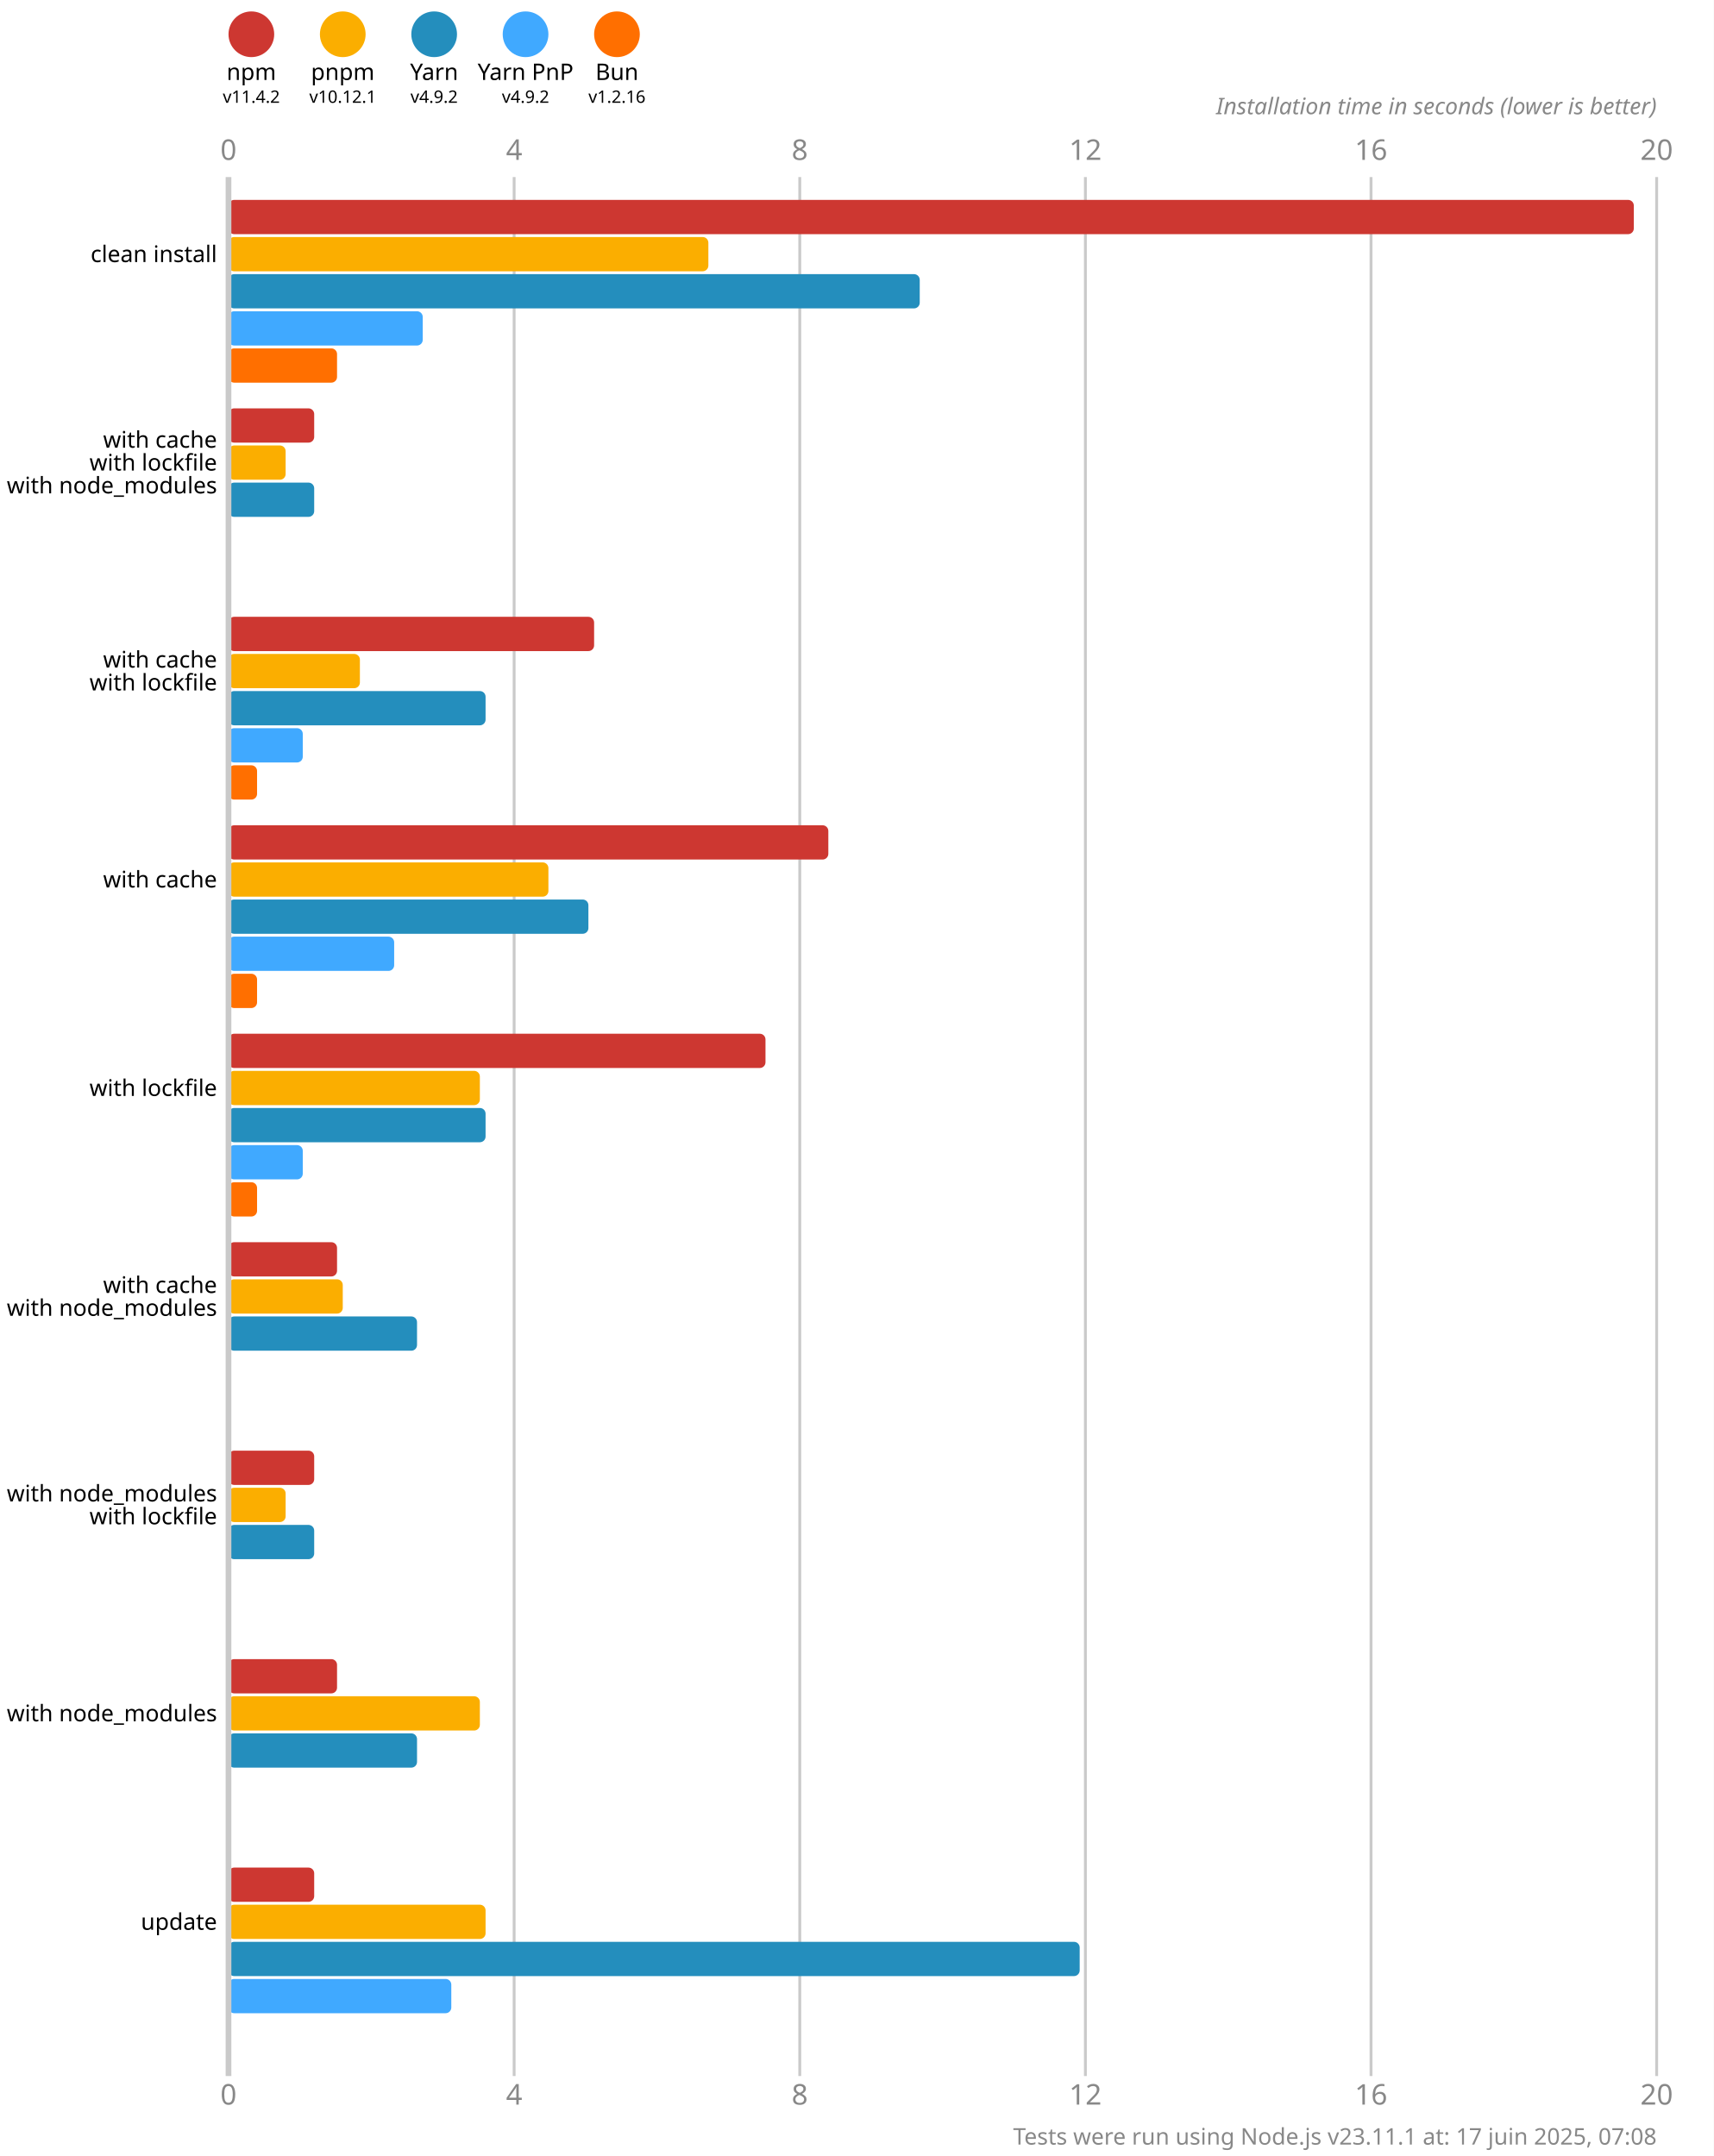
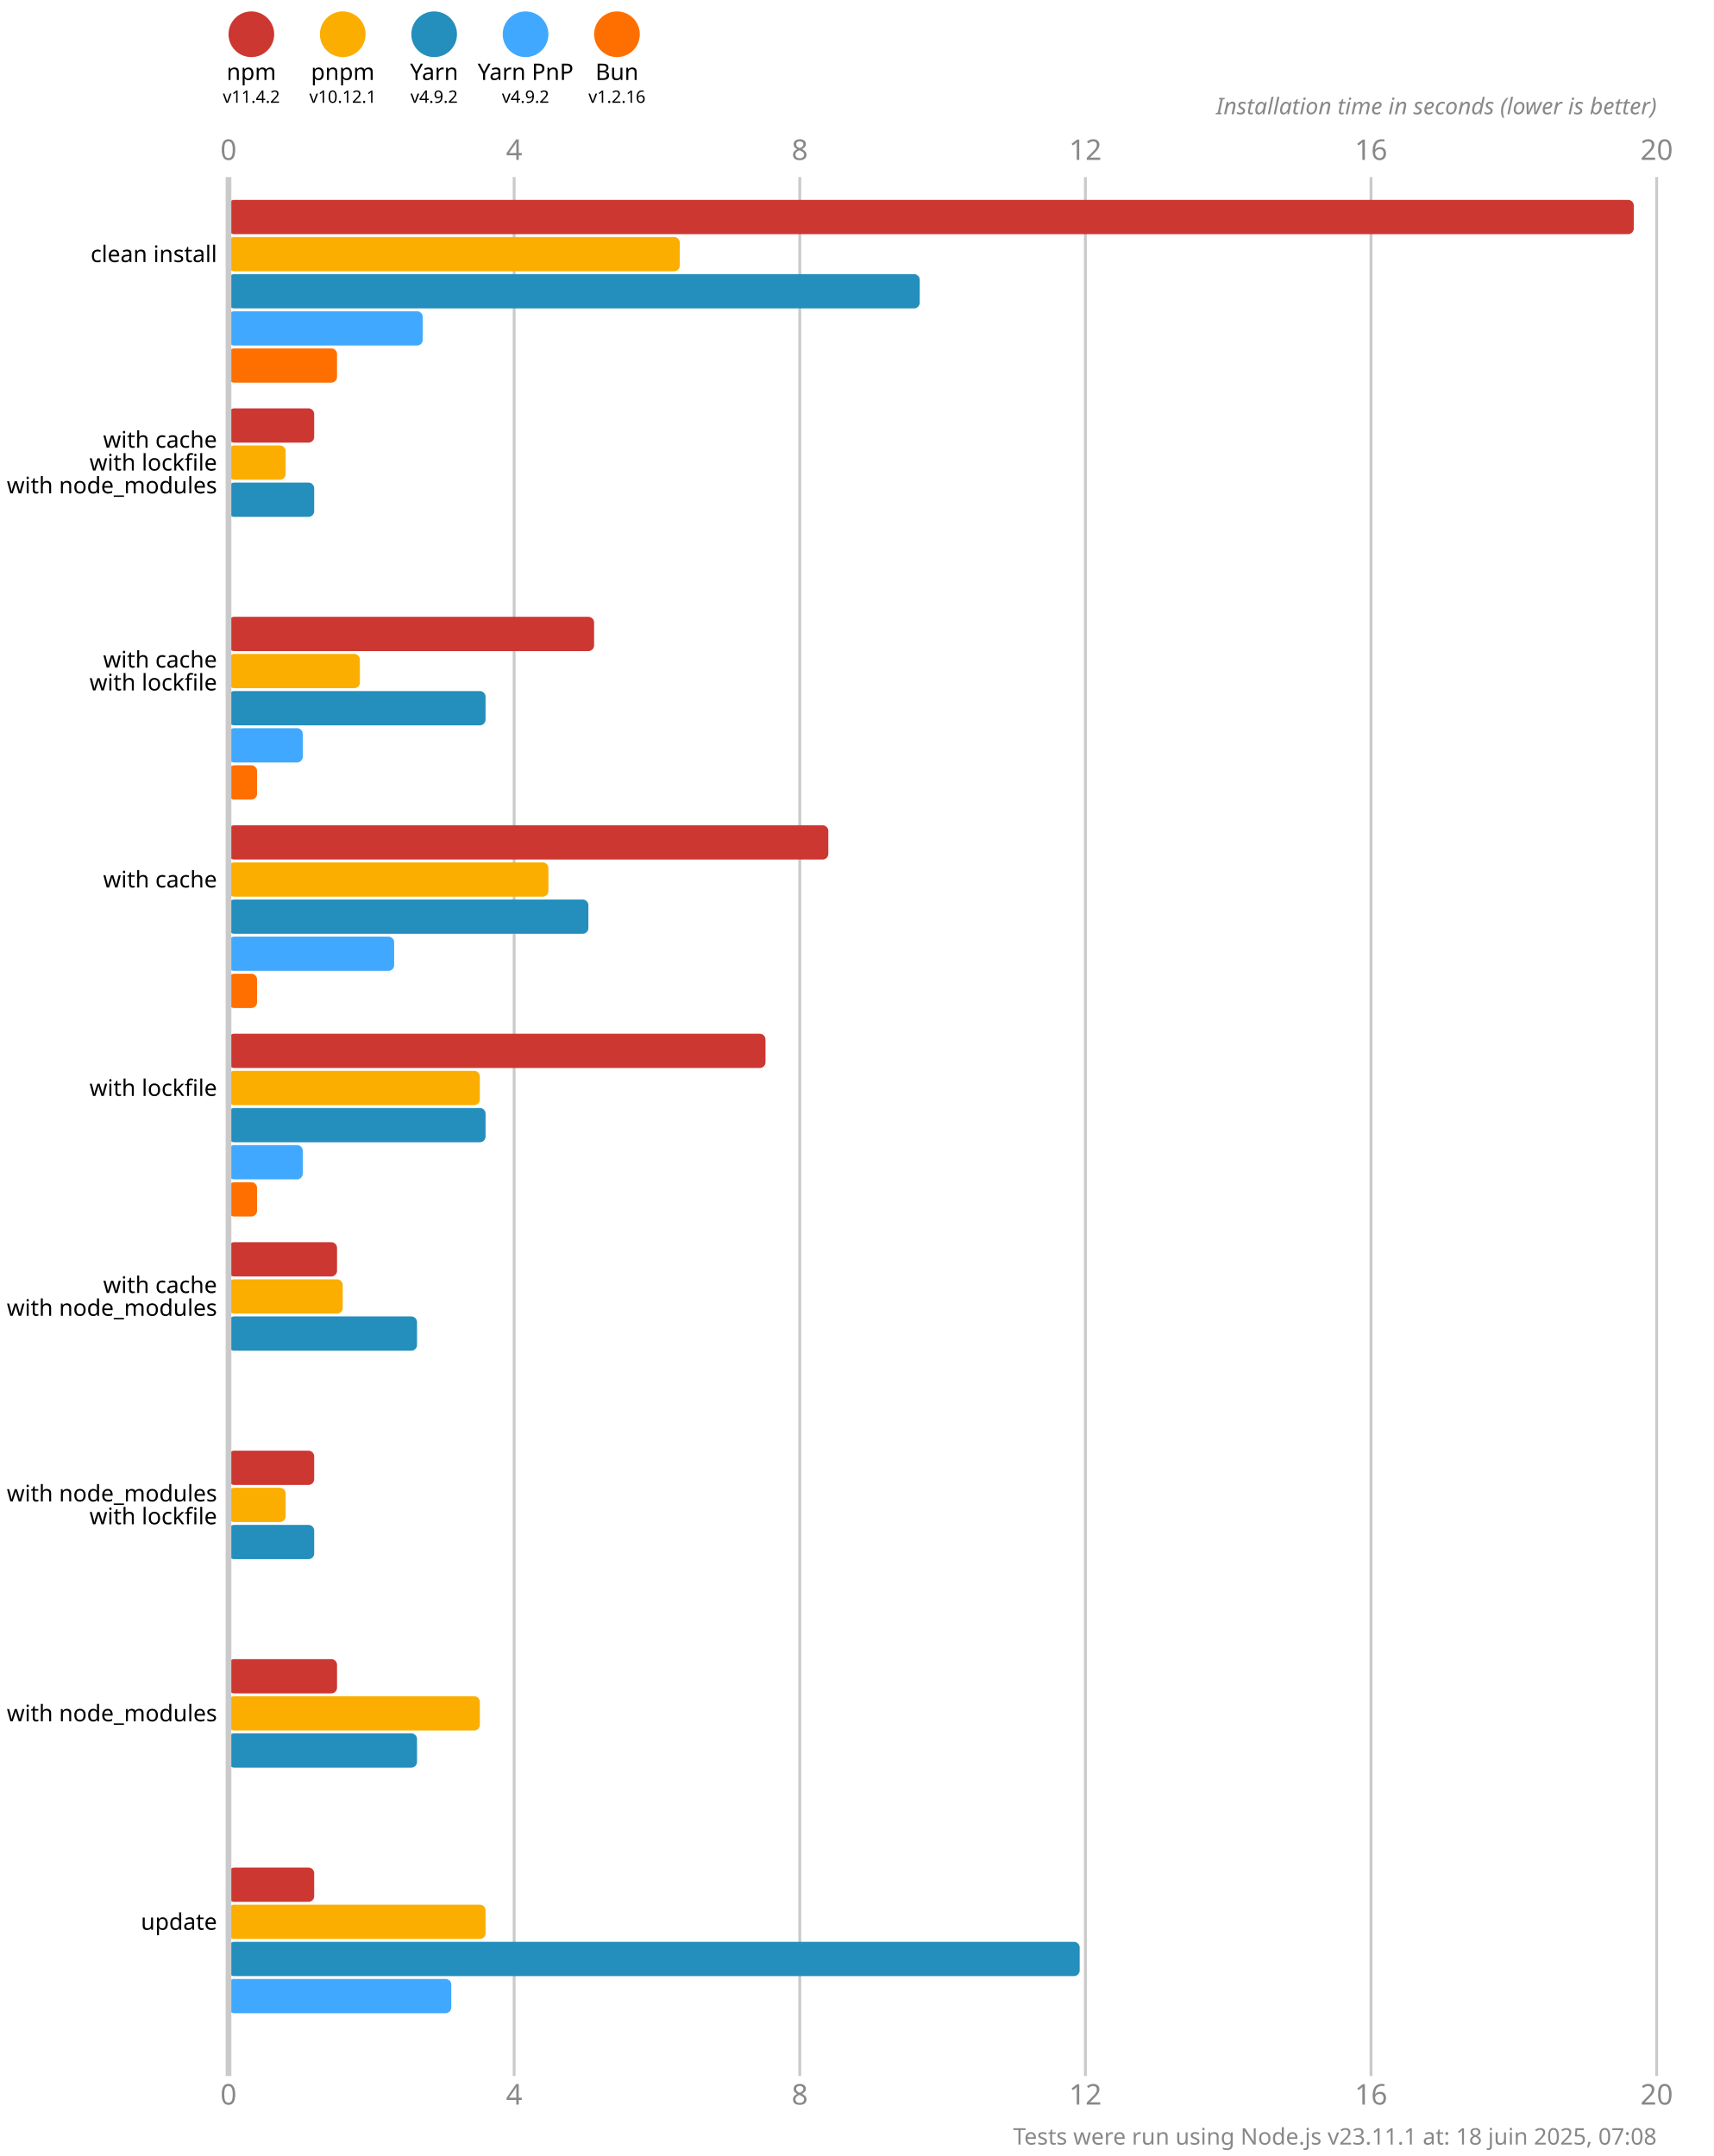
<svg xmlns="http://www.w3.org/2000/svg" version="1.1" viewBox="0 0 300 377.5">
  <style>
    .font { font-family: sans-serif; }
    .s3 { font-size: 3px; }
    .s4 { font-size: 4px; }
    .s5 { font-size: 5px; }
    .line { stroke: #cacaca; }
    .width { stroke-width: 0.5; }
    .text { fill: #888; }
  </style>
  <rect x="0" y="0" width="300" height="377.5" fill="#fff" />
  <circle cx="44" cy="6" r="4" fill="#cd3731" />
  <text x="44" y="14" class="font s4" text-anchor="middle">npm</text>
  <text x="44" y="18" class="font s3" text-anchor="middle">v11.4.2</text>
  <circle cx="60" cy="6" r="4" fill="#fbae00" />
  <text x="60" y="14" class="font s4" text-anchor="middle">pnpm</text>
  <text x="60" y="18" class="font s3" text-anchor="middle">v10.12.1</text>
  <circle cx="76" cy="6" r="4" fill="#248ebd" />
  <text x="76" y="14" class="font s4" text-anchor="middle">Yarn</text>
  <text x="76" y="18" class="font s3" text-anchor="middle">v4.9.2</text>
  <circle cx="92" cy="6" r="4" fill="#40a9ff" />
  <text x="92" y="14" class="font s4" text-anchor="middle">Yarn PnP</text>
  <text x="92" y="18" class="font s3" text-anchor="middle">v4.9.2</text>
  <circle cx="108" cy="6" r="4" fill="#ff6f00" />
  <text x="108" y="14" class="font s4" text-anchor="middle">Bun</text>
  <text x="108" y="18" class="font s3" text-anchor="middle">v1.2.16</text>
  <text x="40" y="28" class="font s5 text" text-anchor="middle">0</text>
  <text x="40" y="368.5" class="font s5 text" text-anchor="middle">0</text>
  <line x1="90" y1="31" x2="90" y2="363.5" class="line width" />
  <text x="90" y="28" class="font s5 text" text-anchor="middle">4</text>
  <text x="90" y="368.5" class="font s5 text" text-anchor="middle">4</text>
  <line x1="140" y1="31" x2="140" y2="363.5" class="line width" />
  <text x="140" y="28" class="font s5 text" text-anchor="middle">8</text>
  <text x="140" y="368.5" class="font s5 text" text-anchor="middle">8</text>
  <line x1="190" y1="31" x2="190" y2="363.5" class="line width" />
  <text x="190" y="28" class="font s5 text" text-anchor="middle">12</text>
  <text x="190" y="368.5" class="font s5 text" text-anchor="middle">12</text>
  <line x1="240" y1="31" x2="240" y2="363.5" class="line width" />
  <text x="240" y="28" class="font s5 text" text-anchor="middle">16</text>
  <text x="240" y="368.5" class="font s5 text" text-anchor="middle">16</text>
  <line x1="290" y1="31" x2="290" y2="363.5" class="line width" />
  <text x="290" y="28" class="font s5 text" text-anchor="middle">20</text>
  <text x="290" y="368.5" class="font s5 text" text-anchor="middle">20</text>
  <text x="290" y="20" class="font s4 text" font-style="italic" text-anchor="end">Installation time in seconds (lower is better)</text>
  <rect x="40" y="35" width="246" height="6" fill="#cd3731" rx="1" ry="1" />
-   <rect x="40" y="41.5" width="84" height="6" fill="#fbae00" rx="1" ry="1" />
+   <rect x="40" y="41.5" width="79" height="6" fill="#fbae00" rx="1" ry="1" />
  <rect x="40" y="48" width="121" height="6" fill="#248ebd" rx="1" ry="1" />
  <rect x="40" y="54.5" width="34" height="6" fill="#40a9ff" rx="1" ry="1" />
  <rect x="40" y="61" width="19" height="6" fill="#ff6f00" rx="1" ry="1" />
  <rect x="40" y="71.5" width="15" height="6" fill="#cd3731" rx="1" ry="1" />
  <rect x="40" y="78" width="10" height="6" fill="#fbae00" rx="1" ry="1" />
  <rect x="40" y="84.5" width="15" height="6" fill="#248ebd" rx="1" ry="1" />
  <rect x="40" y="91" width="0" height="6" fill="#40a9ff" rx="1" ry="1" />
  <rect x="40" y="97.5" width="0" height="6" fill="#ff6f00" rx="1" ry="1" />
  <rect x="40" y="108" width="64" height="6" fill="#cd3731" rx="1" ry="1" />
  <rect x="40" y="114.5" width="23" height="6" fill="#fbae00" rx="1" ry="1" />
  <rect x="40" y="121" width="45" height="6" fill="#248ebd" rx="1" ry="1" />
  <rect x="40" y="127.5" width="13" height="6" fill="#40a9ff" rx="1" ry="1" />
  <rect x="40" y="134" width="5" height="6" fill="#ff6f00" rx="1" ry="1" />
  <rect x="40" y="144.5" width="105" height="6" fill="#cd3731" rx="1" ry="1" />
  <rect x="40" y="151" width="56" height="6" fill="#fbae00" rx="1" ry="1" />
  <rect x="40" y="157.5" width="63" height="6" fill="#248ebd" rx="1" ry="1" />
  <rect x="40" y="164" width="29" height="6" fill="#40a9ff" rx="1" ry="1" />
  <rect x="40" y="170.5" width="5" height="6" fill="#ff6f00" rx="1" ry="1" />
  <rect x="40" y="181" width="94" height="6" fill="#cd3731" rx="1" ry="1" />
  <rect x="40" y="187.5" width="44" height="6" fill="#fbae00" rx="1" ry="1" />
  <rect x="40" y="194" width="45" height="6" fill="#248ebd" rx="1" ry="1" />
  <rect x="40" y="200.5" width="13" height="6" fill="#40a9ff" rx="1" ry="1" />
  <rect x="40" y="207" width="5" height="6" fill="#ff6f00" rx="1" ry="1" />
  <rect x="40" y="217.5" width="19" height="6" fill="#cd3731" rx="1" ry="1" />
  <rect x="40" y="224" width="20" height="6" fill="#fbae00" rx="1" ry="1" />
  <rect x="40" y="230.5" width="33" height="6" fill="#248ebd" rx="1" ry="1" />
  <rect x="40" y="237" width="0" height="6" fill="#40a9ff" rx="1" ry="1" />
  <rect x="40" y="243.5" width="0" height="6" fill="#ff6f00" rx="1" ry="1" />
  <rect x="40" y="254" width="15" height="6" fill="#cd3731" rx="1" ry="1" />
  <rect x="40" y="260.5" width="10" height="6" fill="#fbae00" rx="1" ry="1" />
  <rect x="40" y="267" width="15" height="6" fill="#248ebd" rx="1" ry="1" />
  <rect x="40" y="273.5" width="0" height="6" fill="#40a9ff" rx="1" ry="1" />
  <rect x="40" y="280" width="0" height="6" fill="#ff6f00" rx="1" ry="1" />
  <rect x="40" y="290.5" width="19" height="6" fill="#cd3731" rx="1" ry="1" />
  <rect x="40" y="297" width="44" height="6" fill="#fbae00" rx="1" ry="1" />
  <rect x="40" y="303.5" width="33" height="6" fill="#248ebd" rx="1" ry="1" />
  <rect x="40" y="310" width="0" height="6" fill="#40a9ff" rx="1" ry="1" />
  <rect x="40" y="316.5" width="0" height="6" fill="#ff6f00" rx="1" ry="1" />
  <rect x="40" y="327" width="15" height="6" fill="#cd3731" rx="1" ry="1" />
  <rect x="40" y="333.5" width="45" height="6" fill="#fbae00" rx="1" ry="1" />
  <rect x="40" y="340" width="149" height="6" fill="#248ebd" rx="1" ry="1" />
  <rect x="40" y="346.5" width="39" height="6" fill="#40a9ff" rx="1" ry="1" />
  <rect x="40" y="353" width="0" height="6" fill="#ff6f00" rx="1" ry="1" />
  <line x1="40" y1="31" x2="40" y2="363.5" class="line" />
  <text x="38" y="44.5" class="font s4" dominant-baseline="middle" text-anchor="end">clean install</text>
  <text x="38" y="77" class="font s4" dominant-baseline="middle" text-anchor="end">with cache</text>
  <text x="38" y="81" class="font s4" dominant-baseline="middle" text-anchor="end">with lockfile</text>
  <text x="38" y="85" class="font s4" dominant-baseline="middle" text-anchor="end">with node_modules</text>
  <text x="38" y="115.5" class="font s4" dominant-baseline="middle" text-anchor="end">with cache</text>
  <text x="38" y="119.5" class="font s4" dominant-baseline="middle" text-anchor="end">with lockfile</text>
  <text x="38" y="154" class="font s4" dominant-baseline="middle" text-anchor="end">with cache</text>
  <text x="38" y="190.5" class="font s4" dominant-baseline="middle" text-anchor="end">with lockfile</text>
  <text x="38" y="225" class="font s4" dominant-baseline="middle" text-anchor="end">with cache</text>
  <text x="38" y="229" class="font s4" dominant-baseline="middle" text-anchor="end">with node_modules</text>
  <text x="38" y="261.5" class="font s4" dominant-baseline="middle" text-anchor="end">with node_modules</text>
  <text x="38" y="265.5" class="font s4" dominant-baseline="middle" text-anchor="end">with lockfile</text>
  <text x="38" y="300" class="font s4" dominant-baseline="middle" text-anchor="end">with node_modules</text>
  <text x="38" y="336.5" class="font s4" dominant-baseline="middle" text-anchor="end">update</text>
-   <text x="290" y="375.5" class="font s4 text" text-anchor="end">Tests were run using Node.js v23.11.1 at: 17 juin 2025, 07:08</text>
+   <text x="290" y="375.5" class="font s4 text" text-anchor="end">Tests were run using Node.js v23.11.1 at: 18 juin 2025, 07:08</text>
</svg>
